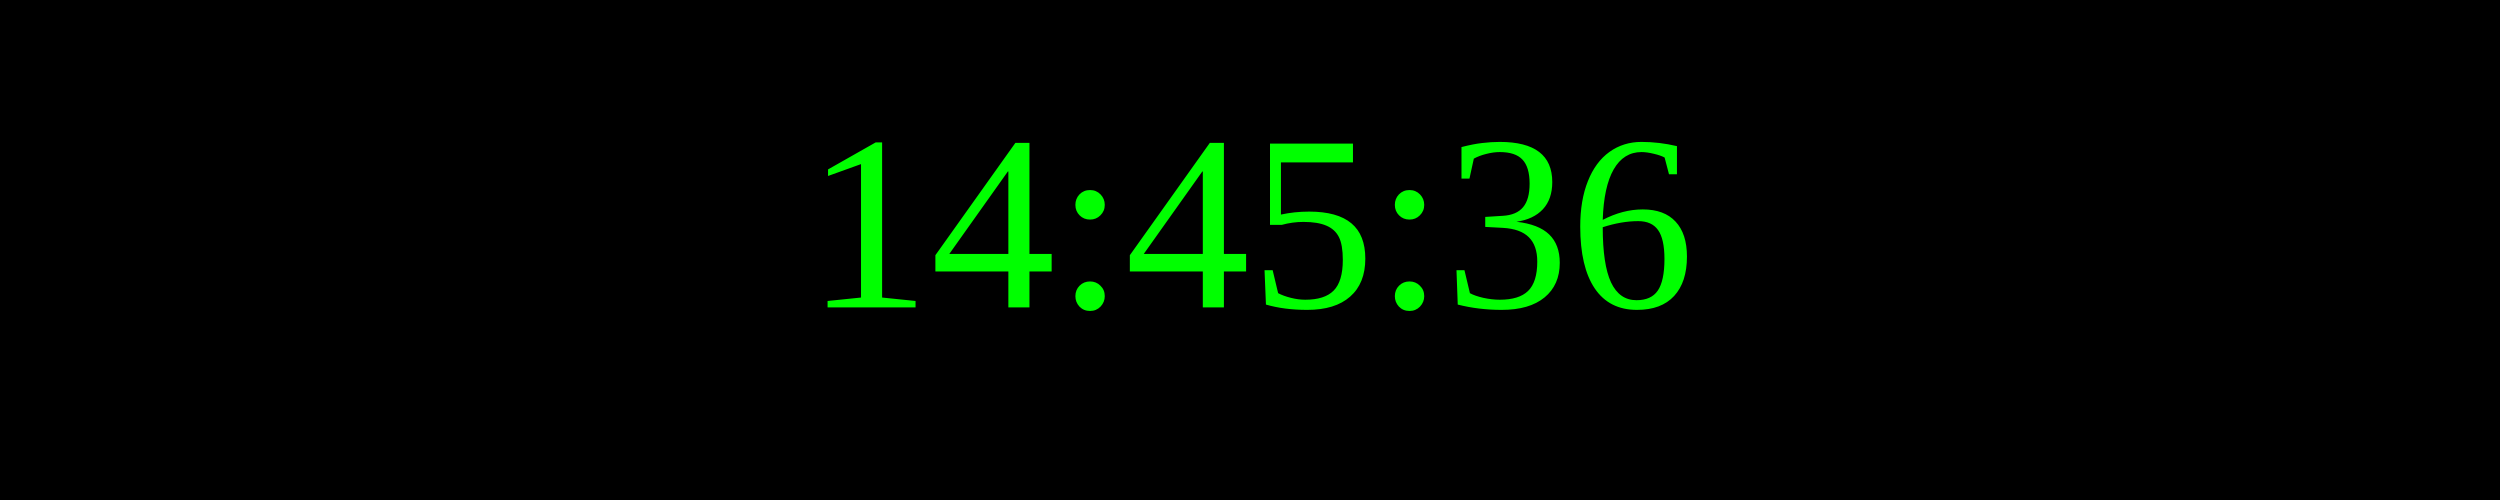
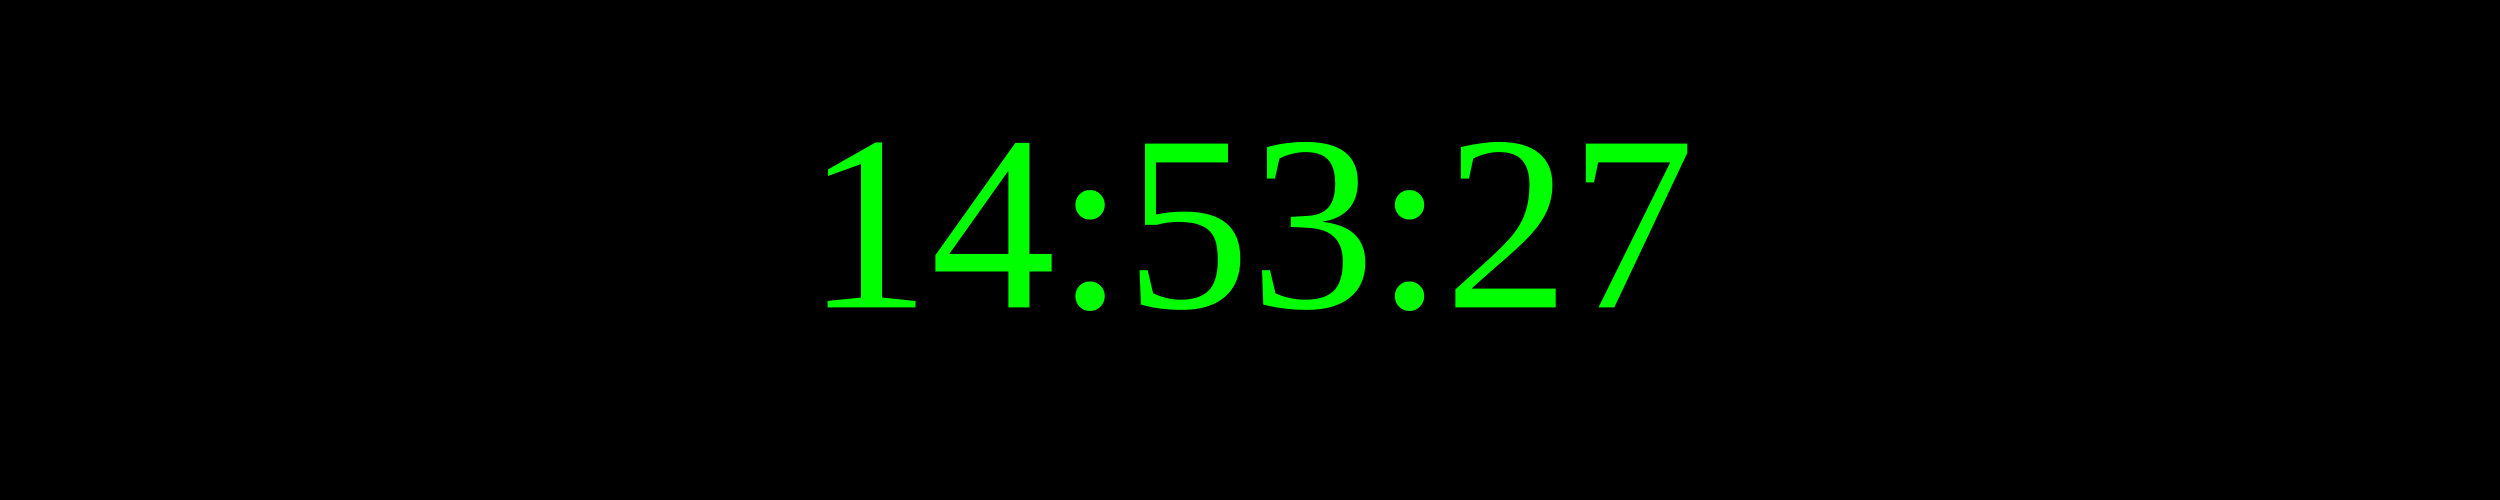
<svg xmlns="http://www.w3.org/2000/svg" width="250" height="50">
  <rect width="100%" height="100%" fill="black" />
  <text x="50%" y="50%" font-size="25" fill="lime" text-anchor="middle" dominant-baseline="middle">
- 14:45:36
+ 14:53:27
</text>
</svg>
